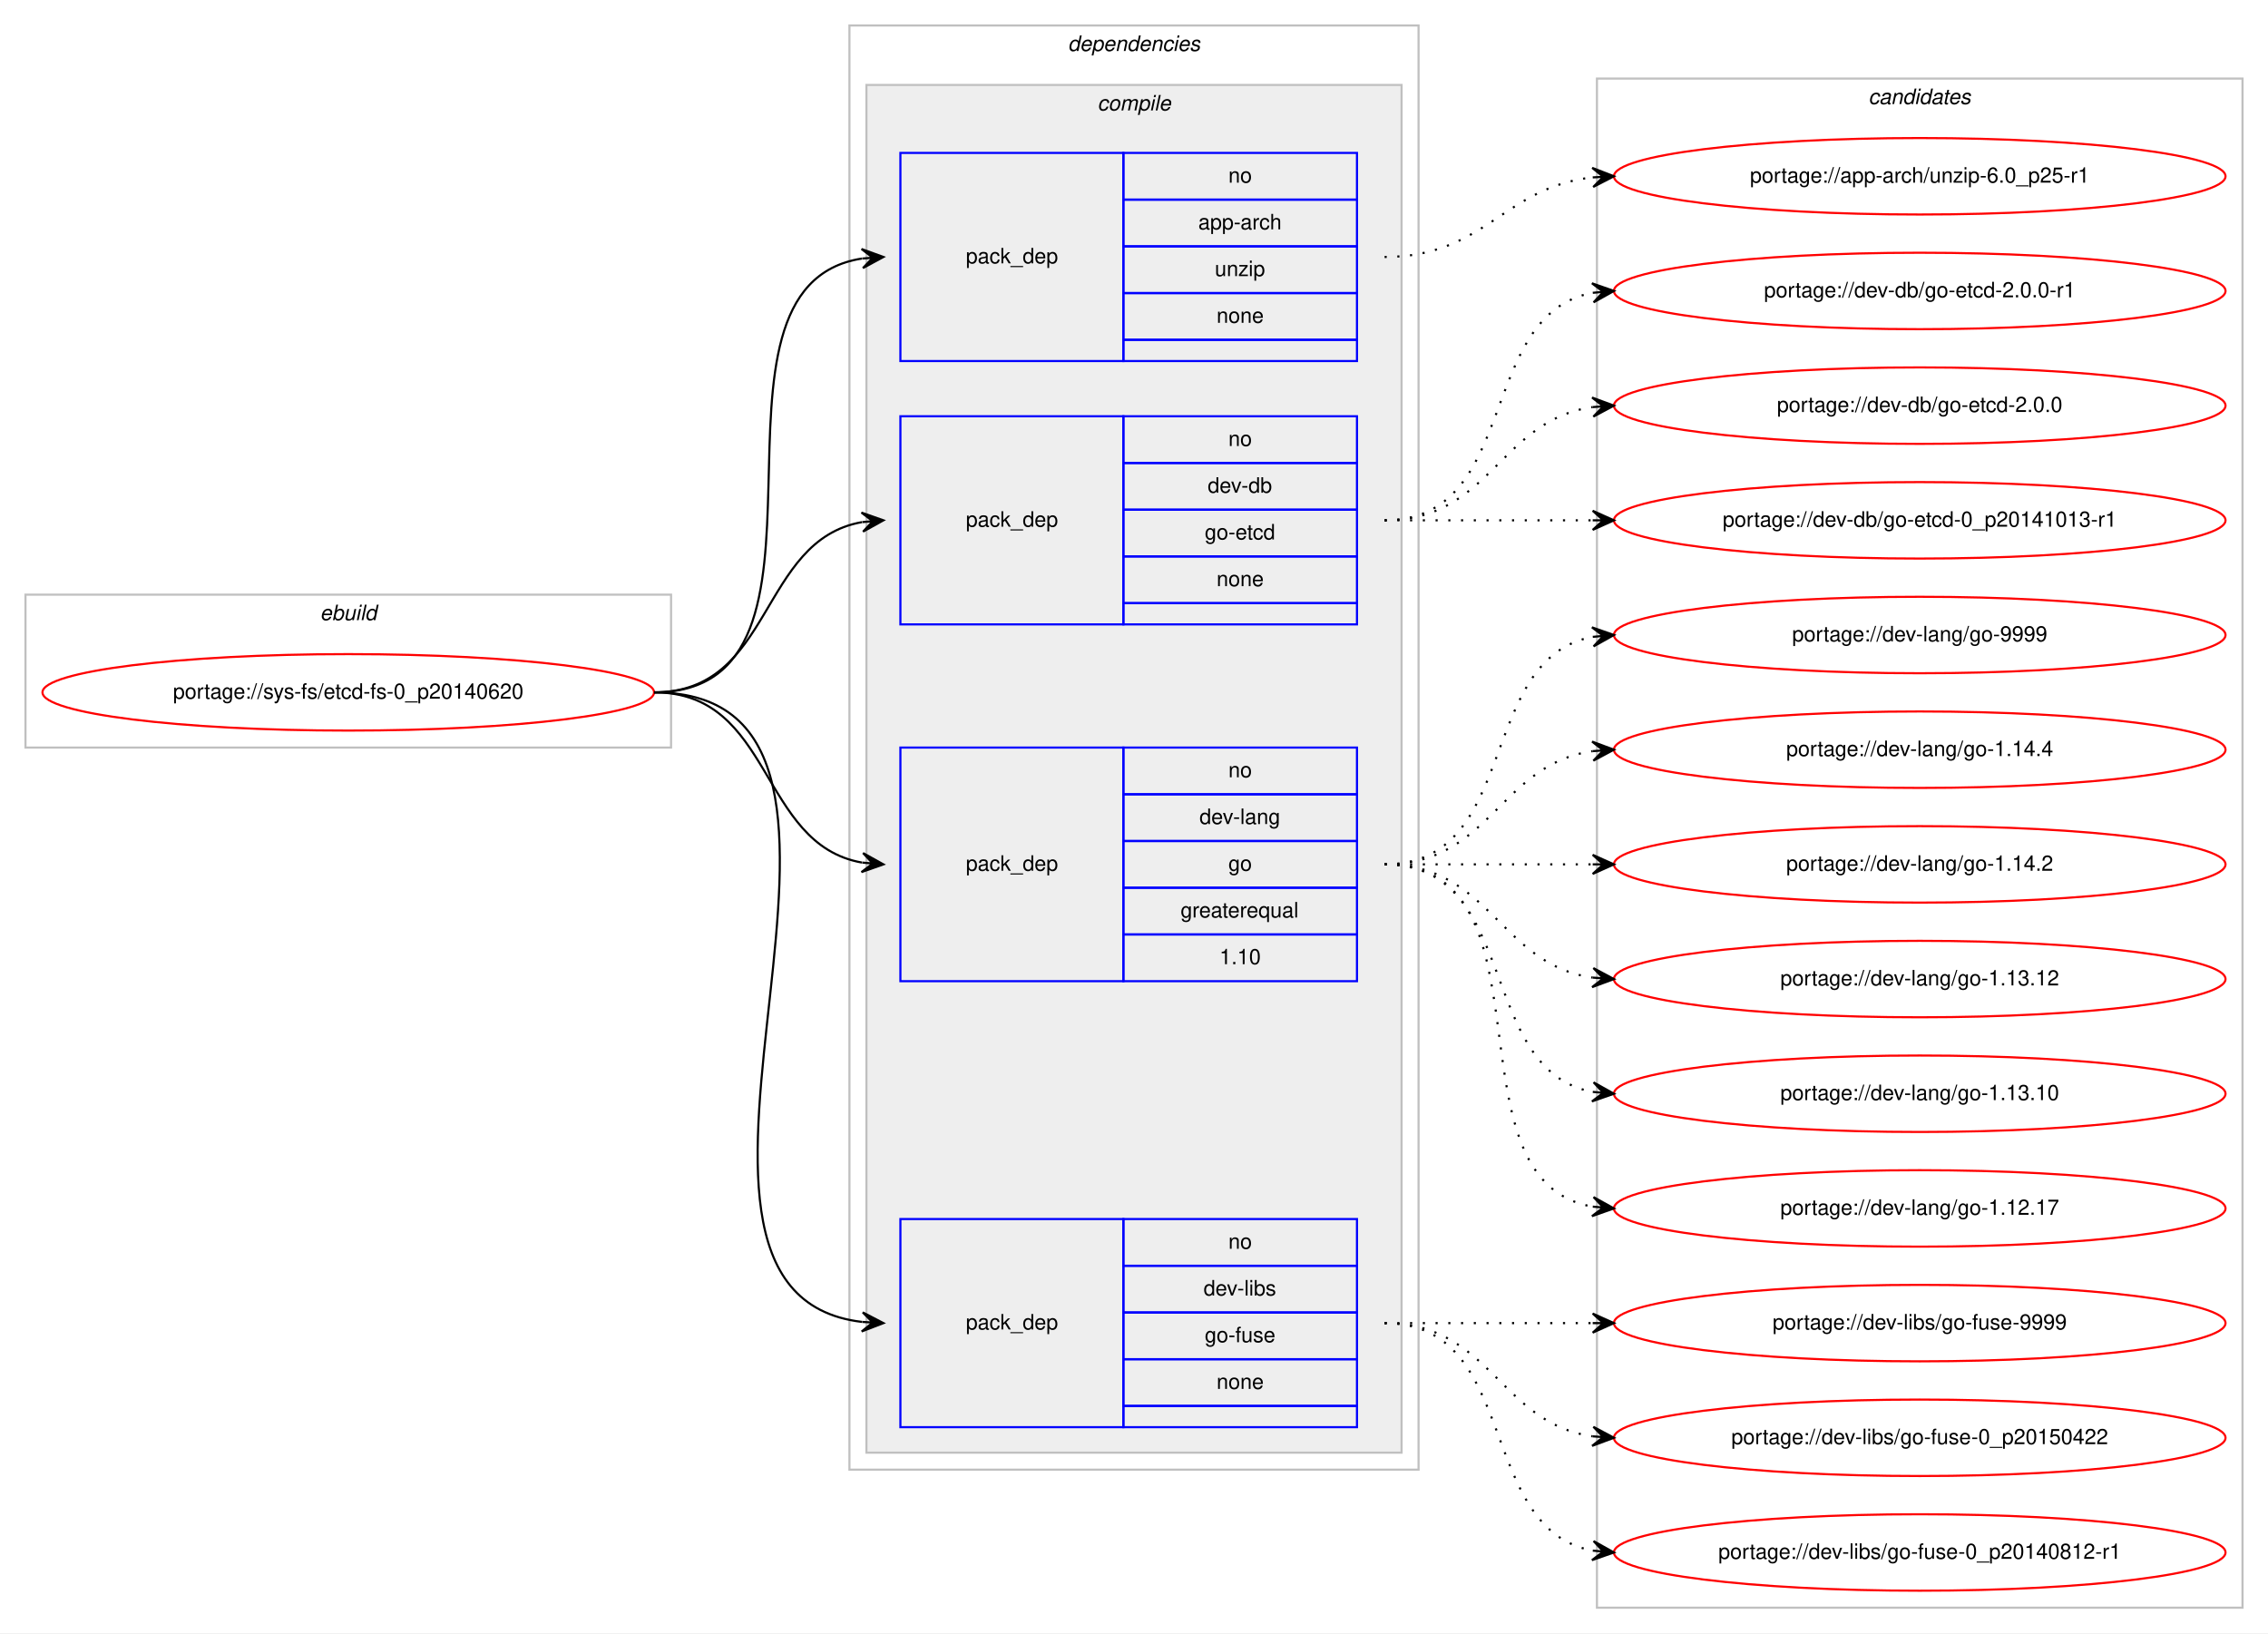
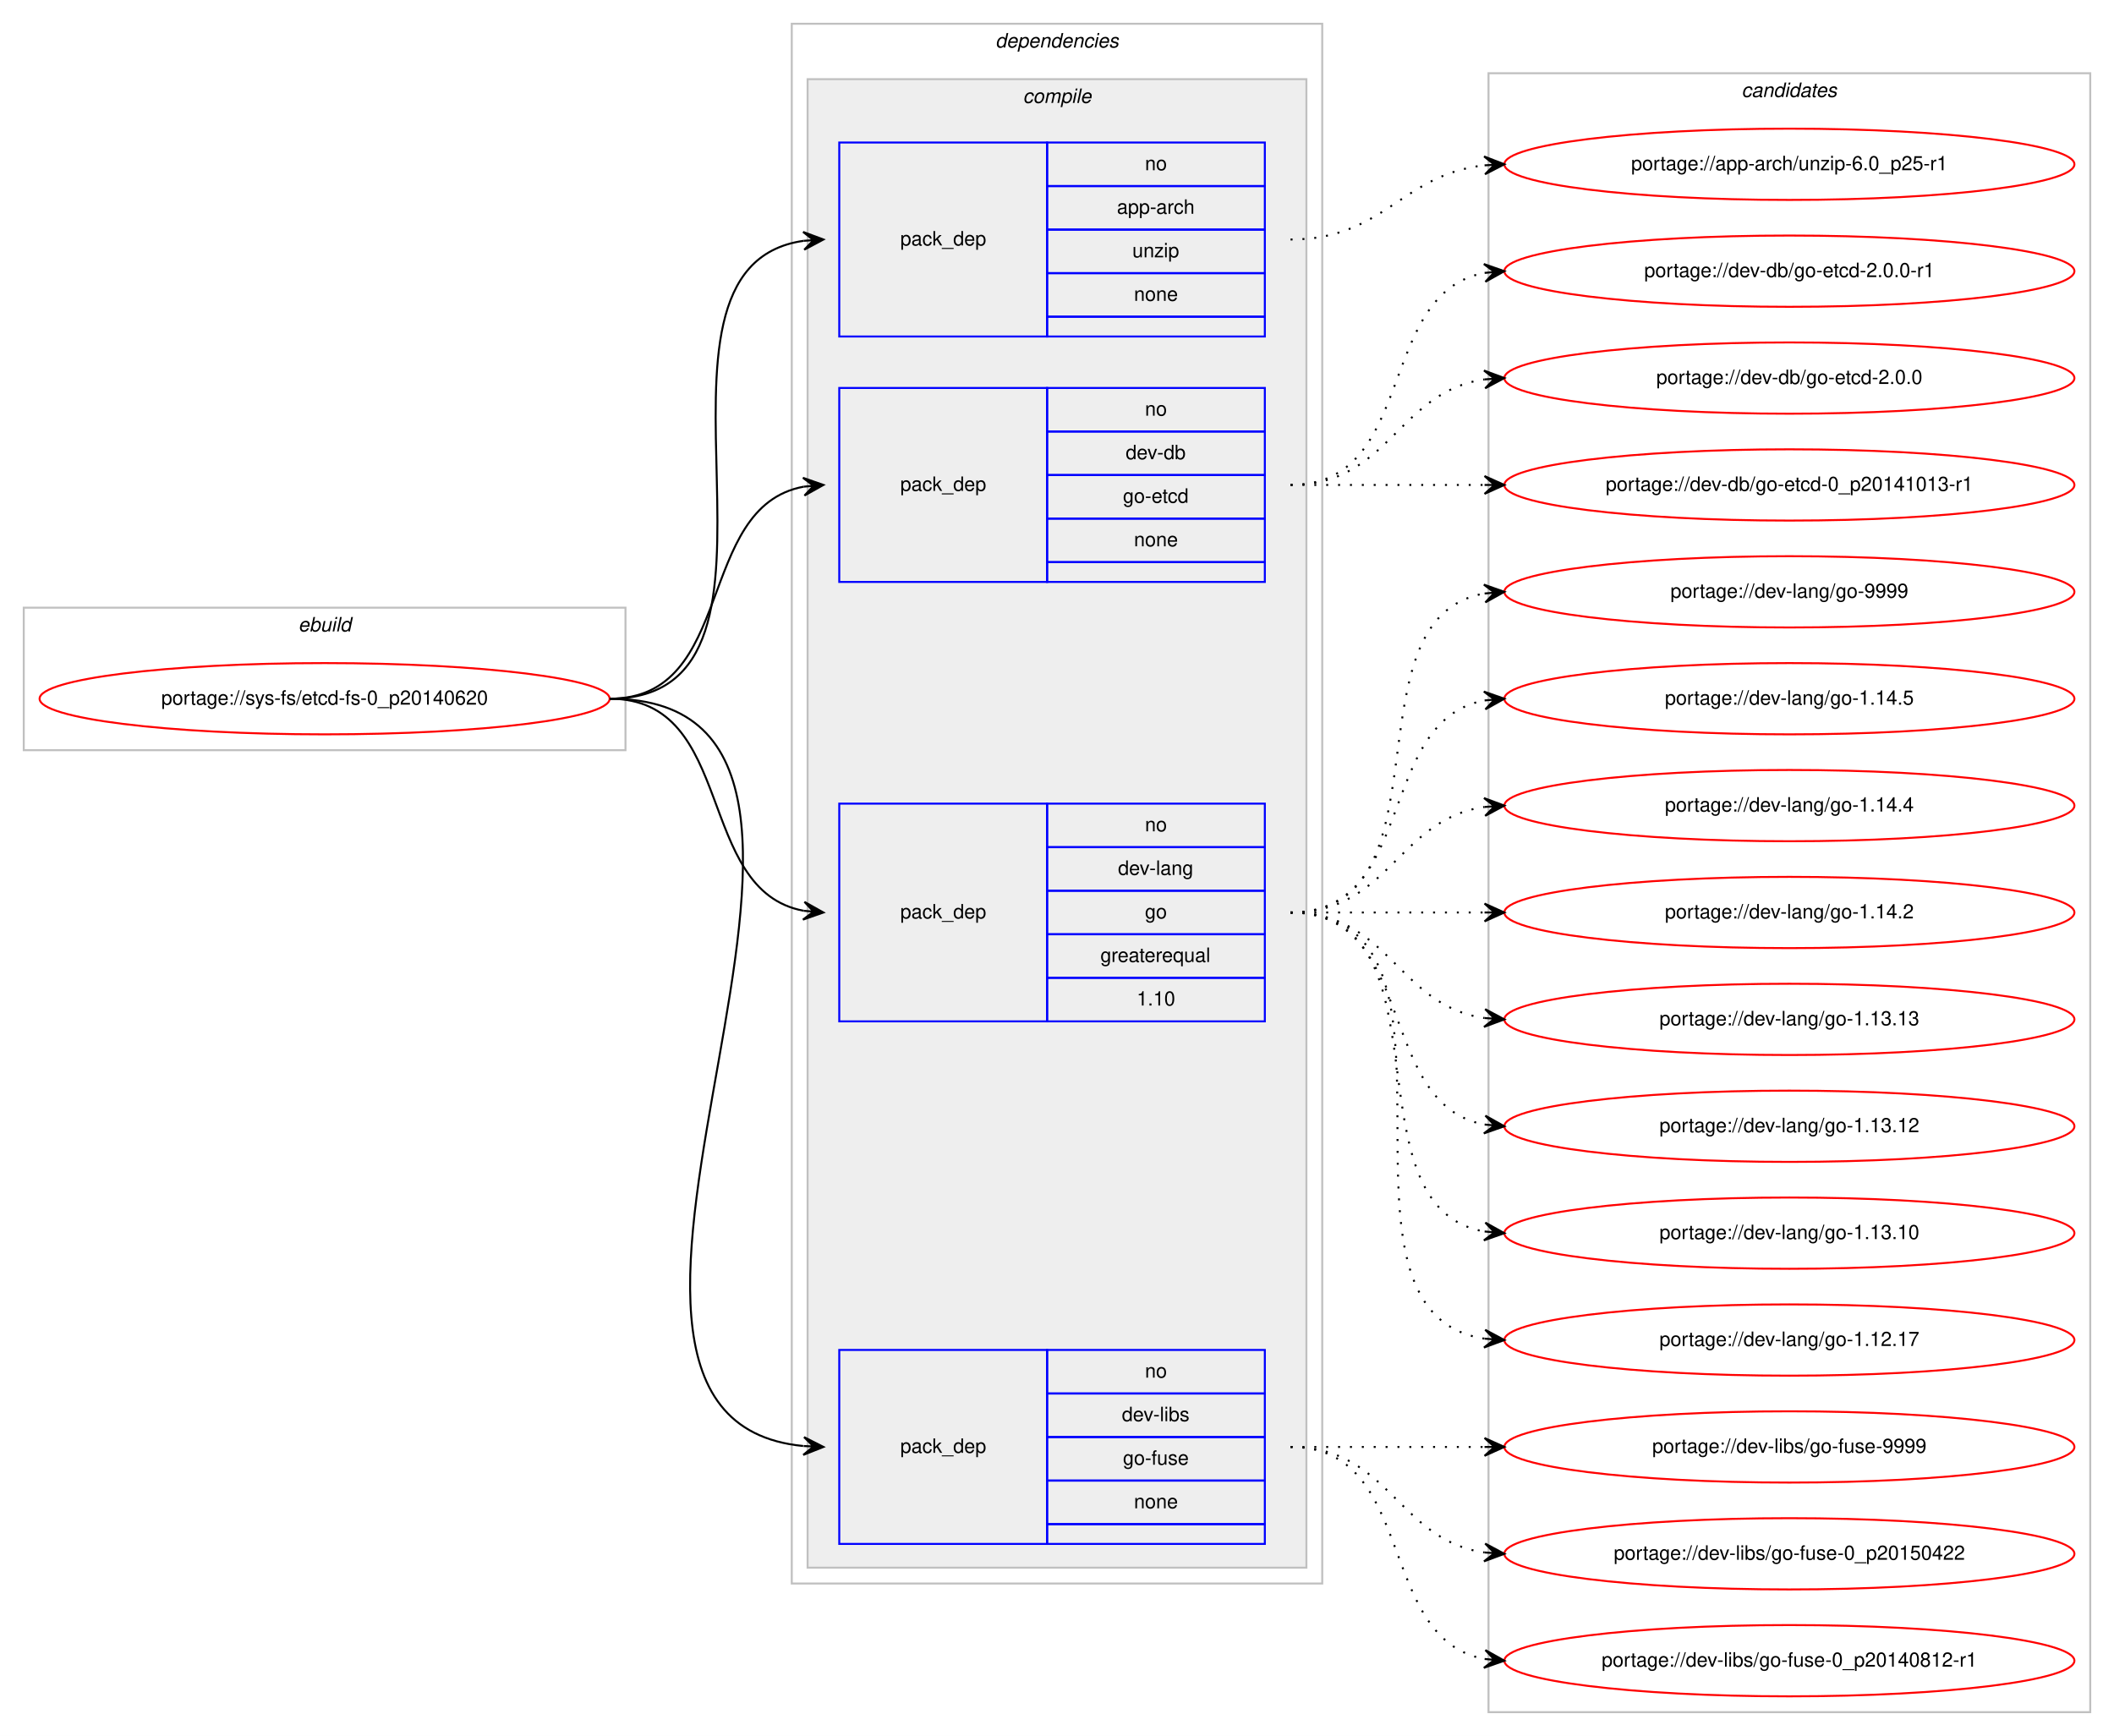
- <svg xmlns="http://www.w3.org/2000/svg" xmlns:xlink="http://www.w3.org/1999/xlink" width="1068pt" height="769pt" viewBox="0.00 0.00 1068.00 769.00">
-   <g id="graph0" class="graph" transform="scale(1 1) rotate(0) translate(4 765)">
-     <polygon fill="#ffffff" stroke="transparent" points="-4,4 -4,-765 1064,-765 1064,4 -4,4" />
+ <svg xmlns="http://www.w3.org/2000/svg" xmlns:xlink="http://www.w3.org/1999/xlink" width="1068pt" height="877pt" viewBox="0.00 0.00 1068.00 877.00">
+   <g id="graph0" class="graph" transform="scale(1 1) rotate(0) translate(4 873)">
+     <polygon fill="#ffffff" stroke="transparent" points="-4,4 -4,-873 1064,-873 1064,4 -4,4" />
    <g id="clust1" class="cluster">
-       <polygon fill="none" stroke="#c0c0c0" points="8,-413 8,-485 312,-485 312,-413 8,-413" />
-       <text text-anchor="start" x="146.663" y="-473" font-family="Helvetica,sans-Serif" font-style="italic" font-size="10.00" fill="#000000">ebuild</text>
+       <polygon fill="none" stroke="#c0c0c0" points="8,-494 8,-566 312,-566 312,-494 8,-494" />
+       <text text-anchor="start" x="146.663" y="-554" font-family="Helvetica,sans-Serif" font-style="italic" font-size="10.00" fill="#000000">ebuild</text>
    </g>
    <g id="clust2" class="cluster">
-       <polygon fill="none" stroke="#c0c0c0" points="396,-73 396,-753 664,-753 664,-73 396,-73" />
-       <text text-anchor="start" x="498.875" y="-741" font-family="Helvetica,sans-Serif" font-style="italic" font-size="10.00" fill="#000000">dependencies</text>
+       <polygon fill="none" stroke="#c0c0c0" points="396,-73 396,-861 664,-861 664,-73 396,-73" />
+       <text text-anchor="start" x="498.875" y="-849" font-family="Helvetica,sans-Serif" font-style="italic" font-size="10.00" fill="#000000">dependencies</text>
    </g>
    <g id="clust3" class="cluster">
-       <polygon fill="#eeeeee" stroke="#c0c0c0" points="404,-81 404,-725 656,-725 656,-81 404,-81" />
-       <text text-anchor="start" x="512.778" y="-713" font-family="Helvetica,sans-Serif" font-style="italic" font-size="10.00" fill="#000000">compile</text>
+       <polygon fill="#eeeeee" stroke="#c0c0c0" points="404,-81 404,-833 656,-833 656,-81 404,-81" />
+       <text text-anchor="start" x="512.778" y="-821" font-family="Helvetica,sans-Serif" font-style="italic" font-size="10.00" fill="#000000">compile</text>
    </g>
    <g id="clust10" class="cluster">
-       <polygon fill="none" stroke="#c0c0c0" points="748,-8 748,-728 1052,-728 1052,-8 748,-8" />
-       <text text-anchor="start" x="875.824" y="-716" font-family="Helvetica,sans-Serif" font-style="italic" font-size="10.00" fill="#000000">candidates</text>
+       <polygon fill="none" stroke="#c0c0c0" points="748,-8 748,-836 1052,-836 1052,-8 748,-8" />
+       <text text-anchor="start" x="875.824" y="-824" font-family="Helvetica,sans-Serif" font-style="italic" font-size="10.00" fill="#000000">candidates</text>
    </g>
    <g id="node1" class="node">
      <g id="a_node1">
        <a xlink:href="../sys-fs/etcd-fs-0_p20140620.svg" xlink:title="portage://sys-fs/etcd-fs-0_p20140620">
-           <ellipse fill="none" stroke="#ff0000" cx="160" cy="-439" rx="144" ry="18" />
-           <text text-anchor="middle" x="160" y="-436" font-family="Helvetica,sans-Serif" font-size="10.00" fill="#000000">portage://sys-fs/etcd-fs-0_p20140620</text>
+           <ellipse fill="none" stroke="#ff0000" cx="160" cy="-520" rx="144" ry="18" />
+           <text text-anchor="middle" x="160" y="-517" font-family="Helvetica,sans-Serif" font-size="10.00" fill="#000000">portage://sys-fs/etcd-fs-0_p20140620</text>
        </a>
      </g>
    </g>
    <g id="node2" class="node">
-       <polygon fill="none" stroke="#0000ff" points="420,-595 420,-693 525,-693 525,-595 420,-595" />
-       <text text-anchor="start" x="450.823" y="-641" font-family="Helvetica,sans-Serif" font-size="10.00" fill="#000000">pack_dep</text>
-       <polygon fill="none" stroke="#0000ff" points="525,-671 525,-693 635,-693 635,-671 525,-671" />
-       <text text-anchor="start" x="574.441" y="-679" font-family="Helvetica,sans-Serif" font-size="10.00" fill="#000000">no</text>
-       <polygon fill="none" stroke="#0000ff" points="525,-649 525,-671 635,-671 635,-649 525,-649" />
-       <text text-anchor="start" x="560.274" y="-657" font-family="Helvetica,sans-Serif" font-size="10.00" fill="#000000">app-arch</text>
-       <polygon fill="none" stroke="#0000ff" points="525,-627 525,-649 635,-649 635,-627 525,-627" />
-       <text text-anchor="start" x="568.052" y="-635" font-family="Helvetica,sans-Serif" font-size="10.00" fill="#000000">unzip</text>
-       <polygon fill="none" stroke="#0000ff" points="525,-605 525,-627 635,-627 635,-605 525,-605" />
-       <text text-anchor="start" x="568.882" y="-613" font-family="Helvetica,sans-Serif" font-size="10.00" fill="#000000">none</text>
-       <polygon fill="none" stroke="#0000ff" points="525,-595 525,-605 635,-605 635,-595 525,-595" />
+       <polygon fill="none" stroke="#0000ff" points="420,-703 420,-801 525,-801 525,-703 420,-703" />
+       <text text-anchor="start" x="450.823" y="-749" font-family="Helvetica,sans-Serif" font-size="10.00" fill="#000000">pack_dep</text>
+       <polygon fill="none" stroke="#0000ff" points="525,-779 525,-801 635,-801 635,-779 525,-779" />
+       <text text-anchor="start" x="574.441" y="-787" font-family="Helvetica,sans-Serif" font-size="10.00" fill="#000000">no</text>
+       <polygon fill="none" stroke="#0000ff" points="525,-757 525,-779 635,-779 635,-757 525,-757" />
+       <text text-anchor="start" x="560.274" y="-765" font-family="Helvetica,sans-Serif" font-size="10.00" fill="#000000">app-arch</text>
+       <polygon fill="none" stroke="#0000ff" points="525,-735 525,-757 635,-757 635,-735 525,-735" />
+       <text text-anchor="start" x="568.052" y="-743" font-family="Helvetica,sans-Serif" font-size="10.00" fill="#000000">unzip</text>
+       <polygon fill="none" stroke="#0000ff" points="525,-713 525,-735 635,-735 635,-713 525,-713" />
+       <text text-anchor="start" x="568.882" y="-721" font-family="Helvetica,sans-Serif" font-size="10.00" fill="#000000">none</text>
+       <polygon fill="none" stroke="#0000ff" points="525,-703 525,-713 635,-713 635,-703 525,-703" />
    </g>
    <g id="edge1" class="edge">
-       <path fill="none" stroke="#000000" d="M304,-439C403.361,-439 315.658,-629.839 401.866,-643.258" />
-       <polygon fill="#000000" stroke="#000000" points="412,-644 401.698,-647.757 407.013,-643.635 402.027,-643.269 402.027,-643.269 402.027,-643.269 407.013,-643.635 402.356,-638.781 412,-644 412,-644" />
+       <path fill="none" stroke="#000000" d="M304,-520C414.182,-520 305.503,-737.727 402.006,-751.335" />
+       <polygon fill="#000000" stroke="#000000" points="412,-752 401.723,-755.826 407.011,-751.668 402.022,-751.335 402.022,-751.335 402.022,-751.335 407.011,-751.668 402.321,-746.845 412,-752 412,-752" />
    </g>
    <g id="node3" class="node">
-       <polygon fill="none" stroke="#0000ff" points="420,-471 420,-569 525,-569 525,-471 420,-471" />
-       <text text-anchor="start" x="450.823" y="-517" font-family="Helvetica,sans-Serif" font-size="10.00" fill="#000000">pack_dep</text>
-       <polygon fill="none" stroke="#0000ff" points="525,-547 525,-569 635,-569 635,-547 525,-547" />
-       <text text-anchor="start" x="574.441" y="-555" font-family="Helvetica,sans-Serif" font-size="10.00" fill="#000000">no</text>
-       <polygon fill="none" stroke="#0000ff" points="525,-525 525,-547 635,-547 635,-525 525,-525" />
-       <text text-anchor="start" x="564.717" y="-533" font-family="Helvetica,sans-Serif" font-size="10.00" fill="#000000">dev-db</text>
-       <polygon fill="none" stroke="#0000ff" points="525,-503 525,-525 635,-525 635,-503 525,-503" />
-       <text text-anchor="start" x="563.328" y="-511" font-family="Helvetica,sans-Serif" font-size="10.00" fill="#000000">go-etcd</text>
-       <polygon fill="none" stroke="#0000ff" points="525,-481 525,-503 635,-503 635,-481 525,-481" />
-       <text text-anchor="start" x="568.882" y="-489" font-family="Helvetica,sans-Serif" font-size="10.00" fill="#000000">none</text>
-       <polygon fill="none" stroke="#0000ff" points="525,-471 525,-481 635,-481 635,-471 525,-471" />
+       <polygon fill="none" stroke="#0000ff" points="420,-579 420,-677 525,-677 525,-579 420,-579" />
+       <text text-anchor="start" x="450.823" y="-625" font-family="Helvetica,sans-Serif" font-size="10.00" fill="#000000">pack_dep</text>
+       <polygon fill="none" stroke="#0000ff" points="525,-655 525,-677 635,-677 635,-655 525,-655" />
+       <text text-anchor="start" x="574.441" y="-663" font-family="Helvetica,sans-Serif" font-size="10.00" fill="#000000">no</text>
+       <polygon fill="none" stroke="#0000ff" points="525,-633 525,-655 635,-655 635,-633 525,-633" />
+       <text text-anchor="start" x="564.717" y="-641" font-family="Helvetica,sans-Serif" font-size="10.00" fill="#000000">dev-db</text>
+       <polygon fill="none" stroke="#0000ff" points="525,-611 525,-633 635,-633 635,-611 525,-611" />
+       <text text-anchor="start" x="563.328" y="-619" font-family="Helvetica,sans-Serif" font-size="10.00" fill="#000000">go-etcd</text>
+       <polygon fill="none" stroke="#0000ff" points="525,-589 525,-611 635,-611 635,-589 525,-589" />
+       <text text-anchor="start" x="568.882" y="-597" font-family="Helvetica,sans-Serif" font-size="10.00" fill="#000000">none</text>
+       <polygon fill="none" stroke="#0000ff" points="525,-579 525,-589 635,-589 635,-579 525,-579" />
    </g>
    <g id="edge2" class="edge">
-       <path fill="none" stroke="#000000" d="M304,-439C360.367,-439 353.189,-510.488 401.861,-519.145" />
-       <polygon fill="#000000" stroke="#000000" points="412,-520 401.657,-523.644 407.018,-519.58 402.035,-519.16 402.035,-519.16 402.035,-519.16 407.018,-519.58 402.413,-514.676 412,-520 412,-520" />
+       <path fill="none" stroke="#000000" d="M304,-520C368.303,-520 346.78,-616.91 402.031,-627.131" />
+       <polygon fill="#000000" stroke="#000000" points="412,-628 401.647,-631.614 407.019,-627.566 402.038,-627.131 402.038,-627.131 402.038,-627.131 407.019,-627.566 402.429,-622.648 412,-628 412,-628" />
    </g>
    <g id="node4" class="node">
-       <polygon fill="none" stroke="#0000ff" points="420,-303 420,-413 525,-413 525,-303 420,-303" />
-       <text text-anchor="start" x="450.823" y="-355" font-family="Helvetica,sans-Serif" font-size="10.00" fill="#000000">pack_dep</text>
-       <polygon fill="none" stroke="#0000ff" points="525,-391 525,-413 635,-413 635,-391 525,-391" />
-       <text text-anchor="start" x="574.441" y="-399" font-family="Helvetica,sans-Serif" font-size="10.00" fill="#000000">no</text>
-       <polygon fill="none" stroke="#0000ff" points="525,-369 525,-391 635,-391 635,-369 525,-369" />
-       <text text-anchor="start" x="560.828" y="-377" font-family="Helvetica,sans-Serif" font-size="10.00" fill="#000000">dev-lang</text>
-       <polygon fill="none" stroke="#0000ff" points="525,-347 525,-369 635,-369 635,-347 525,-347" />
-       <text text-anchor="start" x="574.441" y="-355" font-family="Helvetica,sans-Serif" font-size="10.00" fill="#000000">go</text>
-       <polygon fill="none" stroke="#0000ff" points="525,-325 525,-347 635,-347 635,-325 525,-325" />
-       <text text-anchor="start" x="551.936" y="-333" font-family="Helvetica,sans-Serif" font-size="10.00" fill="#000000">greaterequal</text>
-       <polygon fill="none" stroke="#0000ff" points="525,-303 525,-325 635,-325 635,-303 525,-303" />
-       <text text-anchor="start" x="570.272" y="-311" font-family="Helvetica,sans-Serif" font-size="10.00" fill="#000000">1.10</text>
+       <polygon fill="none" stroke="#0000ff" points="420,-357 420,-467 525,-467 525,-357 420,-357" />
+       <text text-anchor="start" x="450.823" y="-409" font-family="Helvetica,sans-Serif" font-size="10.00" fill="#000000">pack_dep</text>
+       <polygon fill="none" stroke="#0000ff" points="525,-445 525,-467 635,-467 635,-445 525,-445" />
+       <text text-anchor="start" x="574.441" y="-453" font-family="Helvetica,sans-Serif" font-size="10.00" fill="#000000">no</text>
+       <polygon fill="none" stroke="#0000ff" points="525,-423 525,-445 635,-445 635,-423 525,-423" />
+       <text text-anchor="start" x="560.828" y="-431" font-family="Helvetica,sans-Serif" font-size="10.00" fill="#000000">dev-lang</text>
+       <polygon fill="none" stroke="#0000ff" points="525,-401 525,-423 635,-423 635,-401 525,-401" />
+       <text text-anchor="start" x="574.441" y="-409" font-family="Helvetica,sans-Serif" font-size="10.00" fill="#000000">go</text>
+       <polygon fill="none" stroke="#0000ff" points="525,-379 525,-401 635,-401 635,-379 525,-379" />
+       <text text-anchor="start" x="551.936" y="-387" font-family="Helvetica,sans-Serif" font-size="10.00" fill="#000000">greaterequal</text>
+       <polygon fill="none" stroke="#0000ff" points="525,-357 525,-379 635,-379 635,-357 525,-357" />
+       <text text-anchor="start" x="570.272" y="-365" font-family="Helvetica,sans-Serif" font-size="10.00" fill="#000000">1.10</text>
    </g>
    <g id="edge3" class="edge">
-       <path fill="none" stroke="#000000" d="M304,-439C360.367,-439 353.189,-367.512 401.861,-358.855" />
-       <polygon fill="#000000" stroke="#000000" points="412,-358 402.413,-363.324 407.018,-358.42 402.035,-358.84 402.035,-358.84 402.035,-358.84 407.018,-358.42 401.657,-354.356 412,-358 412,-358" />
+       <path fill="none" stroke="#000000" d="M304,-520C368.303,-520 346.78,-423.09 402.031,-412.869" />
+       <polygon fill="#000000" stroke="#000000" points="412,-412 402.429,-417.352 407.019,-412.434 402.038,-412.869 402.038,-412.869 402.038,-412.869 407.019,-412.434 401.647,-408.386 412,-412 412,-412" />
    </g>
    <g id="node5" class="node">
      <polygon fill="none" stroke="#0000ff" points="420,-93 420,-191 525,-191 525,-93 420,-93" />
      <text text-anchor="start" x="450.823" y="-139" font-family="Helvetica,sans-Serif" font-size="10.00" fill="#000000">pack_dep</text>
      <polygon fill="none" stroke="#0000ff" points="525,-169 525,-191 635,-191 635,-169 525,-169" />
      <text text-anchor="start" x="574.441" y="-177" font-family="Helvetica,sans-Serif" font-size="10.00" fill="#000000">no</text>
      <polygon fill="none" stroke="#0000ff" points="525,-147 525,-169 635,-169 635,-147 525,-147" />
      <text text-anchor="start" x="562.778" y="-155" font-family="Helvetica,sans-Serif" font-size="10.00" fill="#000000">dev-libs</text>
      <polygon fill="none" stroke="#0000ff" points="525,-125 525,-147 635,-147 635,-125 525,-125" />
      <text text-anchor="start" x="563.328" y="-133" font-family="Helvetica,sans-Serif" font-size="10.00" fill="#000000">go-fuse</text>
      <polygon fill="none" stroke="#0000ff" points="525,-103 525,-125 635,-125 635,-103 525,-103" />
      <text text-anchor="start" x="568.882" y="-111" font-family="Helvetica,sans-Serif" font-size="10.00" fill="#000000">none</text>
      <polygon fill="none" stroke="#0000ff" points="525,-93 525,-103 635,-103 635,-93 525,-93" />
    </g>
    <g id="edge4" class="edge">
-       <path fill="none" stroke="#000000" d="M304,-439C440.89,-439 280.122,-156.891 401.897,-142.565" />
-       <polygon fill="#000000" stroke="#000000" points="412,-142 402.267,-147.051 407.008,-142.279 402.016,-142.558 402.016,-142.558 402.016,-142.558 407.008,-142.279 401.764,-138.065 412,-142 412,-142" />
+       <path fill="none" stroke="#000000" d="M304,-520C475.139,-520 247.005,-157.345 401.768,-142.47" />
+       <polygon fill="#000000" stroke="#000000" points="412,-142 402.217,-146.955 407.005,-142.23 402.011,-142.459 402.011,-142.459 402.011,-142.459 407.005,-142.23 401.804,-137.964 412,-142 412,-142" />
    </g>
    <g id="node6" class="node">
      <g id="a_node6">
        <a xlink:href="../app-arch/unzip-6.0_p25-r1.svg" xlink:title="portage://app-arch/unzip-6.0_p25-r1">
-           <ellipse fill="none" stroke="#ff0000" cx="900" cy="-682" rx="144" ry="18" />
-           <text text-anchor="middle" x="900" y="-679" font-family="Helvetica,sans-Serif" font-size="10.00" fill="#000000">portage://app-arch/unzip-6.0_p25-r1</text>
+           <ellipse fill="none" stroke="#ff0000" cx="900" cy="-790" rx="144" ry="18" />
+           <text text-anchor="middle" x="900" y="-787" font-family="Helvetica,sans-Serif" font-size="10.00" fill="#000000">portage://app-arch/unzip-6.0_p25-r1</text>
        </a>
      </g>
    </g>
    <g id="edge5" class="edge">
-       <path fill="none" stroke="#000000" stroke-dasharray="1,5" d="M648,-644C695.307,-644 704.019,-676.844 745.898,-681.463" />
-       <polygon fill="#000000" stroke="#000000" points="756,-682 745.775,-685.963 751.007,-681.735 746.014,-681.469 746.014,-681.469 746.014,-681.469 751.007,-681.735 746.253,-676.975 756,-682 756,-682" />
+       <path fill="none" stroke="#000000" stroke-dasharray="1,5" d="M648,-752C695.307,-752 704.019,-784.844 745.898,-789.463" />
+       <polygon fill="#000000" stroke="#000000" points="756,-790 745.775,-793.963 751.007,-789.735 746.014,-789.469 746.014,-789.469 746.014,-789.469 751.007,-789.735 746.253,-784.975 756,-790 756,-790" />
    </g>
    <g id="node7" class="node">
      <g id="a_node7">
        <a xlink:href="../dev-db/go-etcd-2.0.0-r1.svg" xlink:title="portage://dev-db/go-etcd-2.0.0-r1">
-           <ellipse fill="none" stroke="#ff0000" cx="900" cy="-628" rx="144" ry="18" />
-           <text text-anchor="middle" x="900" y="-625" font-family="Helvetica,sans-Serif" font-size="10.00" fill="#000000">portage://dev-db/go-etcd-2.0.0-r1</text>
+           <ellipse fill="none" stroke="#ff0000" cx="900" cy="-736" rx="144" ry="18" />
+           <text text-anchor="middle" x="900" y="-733" font-family="Helvetica,sans-Serif" font-size="10.00" fill="#000000">portage://dev-db/go-etcd-2.0.0-r1</text>
        </a>
      </g>
    </g>
    <g id="edge6" class="edge">
-       <path fill="none" stroke="#000000" stroke-dasharray="1,5" d="M648,-520C712.303,-520 690.78,-616.91 746.031,-627.131" />
-       <polygon fill="#000000" stroke="#000000" points="756,-628 745.647,-631.614 751.019,-627.566 746.038,-627.131 746.038,-627.131 746.038,-627.131 751.019,-627.566 746.429,-622.648 756,-628 756,-628" />
+       <path fill="none" stroke="#000000" stroke-dasharray="1,5" d="M648,-628C712.303,-628 690.78,-724.91 746.031,-735.131" />
+       <polygon fill="#000000" stroke="#000000" points="756,-736 745.647,-739.614 751.019,-735.566 746.038,-735.131 746.038,-735.131 746.038,-735.131 751.019,-735.566 746.429,-730.648 756,-736 756,-736" />
    </g>
    <g id="node8" class="node">
      <g id="a_node8">
        <a xlink:href="../dev-db/go-etcd-2.0.0.svg" xlink:title="portage://dev-db/go-etcd-2.0.0">
-           <ellipse fill="none" stroke="#ff0000" cx="900" cy="-574" rx="144" ry="18" />
-           <text text-anchor="middle" x="900" y="-571" font-family="Helvetica,sans-Serif" font-size="10.00" fill="#000000">portage://dev-db/go-etcd-2.0.0</text>
+           <ellipse fill="none" stroke="#ff0000" cx="900" cy="-682" rx="144" ry="18" />
+           <text text-anchor="middle" x="900" y="-679" font-family="Helvetica,sans-Serif" font-size="10.00" fill="#000000">portage://dev-db/go-etcd-2.0.0</text>
        </a>
      </g>
    </g>
    <g id="edge7" class="edge">
-       <path fill="none" stroke="#000000" stroke-dasharray="1,5" d="M648,-520C698.102,-520 702.012,-567.066 745.979,-573.317" />
-       <polygon fill="#000000" stroke="#000000" points="756,-574 745.717,-577.81 751.012,-573.66 746.023,-573.32 746.023,-573.32 746.023,-573.32 751.012,-573.66 746.329,-568.831 756,-574 756,-574" />
+       <path fill="none" stroke="#000000" stroke-dasharray="1,5" d="M648,-628C698.102,-628 702.012,-675.066 745.979,-681.317" />
+       <polygon fill="#000000" stroke="#000000" points="756,-682 745.717,-685.81 751.012,-681.66 746.023,-681.32 746.023,-681.32 746.023,-681.32 751.012,-681.66 746.329,-676.831 756,-682 756,-682" />
    </g>
    <g id="node9" class="node">
      <g id="a_node9">
        <a xlink:href="../dev-db/go-etcd-0_p20141013-r1.svg" xlink:title="portage://dev-db/go-etcd-0_p20141013-r1">
-           <ellipse fill="none" stroke="#ff0000" cx="900" cy="-520" rx="144" ry="18" />
-           <text text-anchor="middle" x="900" y="-517" font-family="Helvetica,sans-Serif" font-size="10.00" fill="#000000">portage://dev-db/go-etcd-0_p20141013-r1</text>
+           <ellipse fill="none" stroke="#ff0000" cx="900" cy="-628" rx="144" ry="18" />
+           <text text-anchor="middle" x="900" y="-625" font-family="Helvetica,sans-Serif" font-size="10.00" fill="#000000">portage://dev-db/go-etcd-0_p20141013-r1</text>
        </a>
      </g>
    </g>
    <g id="edge8" class="edge">
-       <path fill="none" stroke="#000000" stroke-dasharray="1,5" d="M648,-520C692.438,-520 706.02,-520 745.878,-520" />
-       <polygon fill="#000000" stroke="#000000" points="756,-520 746,-524.5 751,-520 746,-520 746,-520 746,-520 751,-520 746,-515.5 756,-520 756,-520" />
+       <path fill="none" stroke="#000000" stroke-dasharray="1,5" d="M648,-628C692.438,-628 706.02,-628 745.878,-628" />
+       <polygon fill="#000000" stroke="#000000" points="756,-628 746,-632.5 751,-628 746,-628 746,-628 746,-628 751,-628 746,-623.5 756,-628 756,-628" />
    </g>
    <g id="node10" class="node">
      <g id="a_node10">
        <a xlink:href="../dev-lang/go-9999.svg" xlink:title="portage://dev-lang/go-9999">
-           <ellipse fill="none" stroke="#ff0000" cx="900" cy="-466" rx="144" ry="18" />
-           <text text-anchor="middle" x="900" y="-463" font-family="Helvetica,sans-Serif" font-size="10.00" fill="#000000">portage://dev-lang/go-9999</text>
+           <ellipse fill="none" stroke="#ff0000" cx="900" cy="-574" rx="144" ry="18" />
+           <text text-anchor="middle" x="900" y="-571" font-family="Helvetica,sans-Serif" font-size="10.00" fill="#000000">portage://dev-lang/go-9999</text>
        </a>
      </g>
    </g>
    <g id="edge9" class="edge">
-       <path fill="none" stroke="#000000" stroke-dasharray="1,5" d="M648,-358C712.303,-358 690.78,-454.91 746.031,-465.131" />
-       <polygon fill="#000000" stroke="#000000" points="756,-466 745.647,-469.614 751.019,-465.566 746.038,-465.131 746.038,-465.131 746.038,-465.131 751.019,-465.566 746.429,-460.648 756,-466 756,-466" />
+       <path fill="none" stroke="#000000" stroke-dasharray="1,5" d="M648,-412C730.815,-412 674.779,-560.377 745.661,-573.128" />
+       <polygon fill="#000000" stroke="#000000" points="756,-574 745.657,-577.644 751.018,-573.58 746.035,-573.16 746.035,-573.16 746.035,-573.16 751.018,-573.58 746.413,-568.676 756,-574 756,-574" />
    </g>
    <g id="node11" class="node">
      <g id="a_node11">
-         <a xlink:href="../dev-lang/go-1.14.4.svg" xlink:title="portage://dev-lang/go-1.14.4">
-           <ellipse fill="none" stroke="#ff0000" cx="900" cy="-412" rx="144" ry="18" />
-           <text text-anchor="middle" x="900" y="-409" font-family="Helvetica,sans-Serif" font-size="10.00" fill="#000000">portage://dev-lang/go-1.14.4</text>
+         <a xlink:href="../dev-lang/go-1.14.5.svg" xlink:title="portage://dev-lang/go-1.14.5">
+           <ellipse fill="none" stroke="#ff0000" cx="900" cy="-520" rx="144" ry="18" />
+           <text text-anchor="middle" x="900" y="-517" font-family="Helvetica,sans-Serif" font-size="10.00" fill="#000000">portage://dev-lang/go-1.14.5</text>
        </a>
      </g>
    </g>
    <g id="edge10" class="edge">
-       <path fill="none" stroke="#000000" stroke-dasharray="1,5" d="M648,-358C698.102,-358 702.012,-405.066 745.979,-411.317" />
-       <polygon fill="#000000" stroke="#000000" points="756,-412 745.717,-415.81 751.012,-411.66 746.023,-411.32 746.023,-411.32 746.023,-411.32 751.012,-411.66 746.329,-406.831 756,-412 756,-412" />
+       <path fill="none" stroke="#000000" stroke-dasharray="1,5" d="M648,-412C712.303,-412 690.78,-508.91 746.031,-519.131" />
+       <polygon fill="#000000" stroke="#000000" points="756,-520 745.647,-523.614 751.019,-519.566 746.038,-519.131 746.038,-519.131 746.038,-519.131 751.019,-519.566 746.429,-514.648 756,-520 756,-520" />
    </g>
    <g id="node12" class="node">
      <g id="a_node12">
-         <a xlink:href="../dev-lang/go-1.14.2.svg" xlink:title="portage://dev-lang/go-1.14.2">
-           <ellipse fill="none" stroke="#ff0000" cx="900" cy="-358" rx="144" ry="18" />
-           <text text-anchor="middle" x="900" y="-355" font-family="Helvetica,sans-Serif" font-size="10.00" fill="#000000">portage://dev-lang/go-1.14.2</text>
+         <a xlink:href="../dev-lang/go-1.14.4.svg" xlink:title="portage://dev-lang/go-1.14.4">
+           <ellipse fill="none" stroke="#ff0000" cx="900" cy="-466" rx="144" ry="18" />
+           <text text-anchor="middle" x="900" y="-463" font-family="Helvetica,sans-Serif" font-size="10.00" fill="#000000">portage://dev-lang/go-1.14.4</text>
        </a>
      </g>
    </g>
    <g id="edge11" class="edge">
-       <path fill="none" stroke="#000000" stroke-dasharray="1,5" d="M648,-358C692.438,-358 706.02,-358 745.878,-358" />
-       <polygon fill="#000000" stroke="#000000" points="756,-358 746,-362.5 751,-358 746,-358 746,-358 746,-358 751,-358 746,-353.5 756,-358 756,-358" />
+       <path fill="none" stroke="#000000" stroke-dasharray="1,5" d="M648,-412C698.102,-412 702.012,-459.066 745.979,-465.317" />
+       <polygon fill="#000000" stroke="#000000" points="756,-466 745.717,-469.81 751.012,-465.66 746.023,-465.32 746.023,-465.32 746.023,-465.32 751.012,-465.66 746.329,-460.831 756,-466 756,-466" />
    </g>
    <g id="node13" class="node">
      <g id="a_node13">
+         <a xlink:href="../dev-lang/go-1.14.2.svg" xlink:title="portage://dev-lang/go-1.14.2">
+           <ellipse fill="none" stroke="#ff0000" cx="900" cy="-412" rx="144" ry="18" />
+           <text text-anchor="middle" x="900" y="-409" font-family="Helvetica,sans-Serif" font-size="10.00" fill="#000000">portage://dev-lang/go-1.14.2</text>
+         </a>
+       </g>
+     </g>
+     <g id="edge12" class="edge">
+       <path fill="none" stroke="#000000" stroke-dasharray="1,5" d="M648,-412C692.438,-412 706.02,-412 745.878,-412" />
+       <polygon fill="#000000" stroke="#000000" points="756,-412 746,-416.5 751,-412 746,-412 746,-412 746,-412 751,-412 746,-407.5 756,-412 756,-412" />
+     </g>
+     <g id="node14" class="node">
+       <g id="a_node14">
+         <a xlink:href="../dev-lang/go-1.13.13.svg" xlink:title="portage://dev-lang/go-1.13.13">
+           <ellipse fill="none" stroke="#ff0000" cx="900" cy="-358" rx="144" ry="18" />
+           <text text-anchor="middle" x="900" y="-355" font-family="Helvetica,sans-Serif" font-size="10.00" fill="#000000">portage://dev-lang/go-1.13.13</text>
+         </a>
+       </g>
+     </g>
+     <g id="edge13" class="edge">
+       <path fill="none" stroke="#000000" stroke-dasharray="1,5" d="M648,-412C698.102,-412 702.012,-364.934 745.979,-358.683" />
+       <polygon fill="#000000" stroke="#000000" points="756,-358 746.329,-363.169 751.012,-358.34 746.023,-358.68 746.023,-358.68 746.023,-358.68 751.012,-358.34 745.717,-354.19 756,-358 756,-358" />
+     </g>
+     <g id="node15" class="node">
+       <g id="a_node15">
        <a xlink:href="../dev-lang/go-1.13.12.svg" xlink:title="portage://dev-lang/go-1.13.12">
          <ellipse fill="none" stroke="#ff0000" cx="900" cy="-304" rx="144" ry="18" />
          <text text-anchor="middle" x="900" y="-301" font-family="Helvetica,sans-Serif" font-size="10.00" fill="#000000">portage://dev-lang/go-1.13.12</text>
        </a>
      </g>
    </g>
-     <g id="edge12" class="edge">
-       <path fill="none" stroke="#000000" stroke-dasharray="1,5" d="M648,-358C698.102,-358 702.012,-310.934 745.979,-304.683" />
-       <polygon fill="#000000" stroke="#000000" points="756,-304 746.329,-309.169 751.012,-304.34 746.023,-304.68 746.023,-304.68 746.023,-304.68 751.012,-304.34 745.717,-300.19 756,-304 756,-304" />
-     </g>
-     <g id="node14" class="node">
-       <g id="a_node14">
+     <g id="edge14" class="edge">
+       <path fill="none" stroke="#000000" stroke-dasharray="1,5" d="M648,-412C712.303,-412 690.78,-315.09 746.031,-304.869" />
+       <polygon fill="#000000" stroke="#000000" points="756,-304 746.429,-309.352 751.019,-304.434 746.038,-304.869 746.038,-304.869 746.038,-304.869 751.019,-304.434 745.647,-300.386 756,-304 756,-304" />
+     </g>
+     <g id="node16" class="node">
+       <g id="a_node16">
        <a xlink:href="../dev-lang/go-1.13.10.svg" xlink:title="portage://dev-lang/go-1.13.10">
          <ellipse fill="none" stroke="#ff0000" cx="900" cy="-250" rx="144" ry="18" />
          <text text-anchor="middle" x="900" y="-247" font-family="Helvetica,sans-Serif" font-size="10.00" fill="#000000">portage://dev-lang/go-1.13.10</text>
        </a>
      </g>
    </g>
-     <g id="edge13" class="edge">
-       <path fill="none" stroke="#000000" stroke-dasharray="1,5" d="M648,-358C712.303,-358 690.78,-261.09 746.031,-250.869" />
-       <polygon fill="#000000" stroke="#000000" points="756,-250 746.429,-255.352 751.019,-250.434 746.038,-250.869 746.038,-250.869 746.038,-250.869 751.019,-250.434 745.647,-246.386 756,-250 756,-250" />
-     </g>
-     <g id="node15" class="node">
-       <g id="a_node15">
+     <g id="edge15" class="edge">
+       <path fill="none" stroke="#000000" stroke-dasharray="1,5" d="M648,-412C730.815,-412 674.779,-263.623 745.661,-250.872" />
+       <polygon fill="#000000" stroke="#000000" points="756,-250 746.413,-255.324 751.018,-250.42 746.035,-250.84 746.035,-250.84 746.035,-250.84 751.018,-250.42 745.657,-246.356 756,-250 756,-250" />
+     </g>
+     <g id="node17" class="node">
+       <g id="a_node17">
        <a xlink:href="../dev-lang/go-1.12.17.svg" xlink:title="portage://dev-lang/go-1.12.17">
          <ellipse fill="none" stroke="#ff0000" cx="900" cy="-196" rx="144" ry="18" />
          <text text-anchor="middle" x="900" y="-193" font-family="Helvetica,sans-Serif" font-size="10.00" fill="#000000">portage://dev-lang/go-1.12.17</text>
        </a>
      </g>
    </g>
-     <g id="edge14" class="edge">
-       <path fill="none" stroke="#000000" stroke-dasharray="1,5" d="M648,-358C730.815,-358 674.779,-209.623 745.661,-196.872" />
-       <polygon fill="#000000" stroke="#000000" points="756,-196 746.413,-201.324 751.018,-196.42 746.035,-196.84 746.035,-196.84 746.035,-196.84 751.018,-196.42 745.657,-192.356 756,-196 756,-196" />
-     </g>
-     <g id="node16" class="node">
-       <g id="a_node16">
+     <g id="edge16" class="edge">
+       <path fill="none" stroke="#000000" stroke-dasharray="1,5" d="M648,-412C751.768,-412 655.516,-210.106 746.001,-196.699" />
+       <polygon fill="#000000" stroke="#000000" points="756,-196 746.338,-201.186 751.012,-196.349 746.024,-196.697 746.024,-196.697 746.024,-196.697 751.012,-196.349 745.711,-192.208 756,-196 756,-196" />
+     </g>
+     <g id="node18" class="node">
+       <g id="a_node18">
        <a xlink:href="../dev-libs/go-fuse-9999.svg" xlink:title="portage://dev-libs/go-fuse-9999">
          <ellipse fill="none" stroke="#ff0000" cx="900" cy="-142" rx="144" ry="18" />
          <text text-anchor="middle" x="900" y="-139" font-family="Helvetica,sans-Serif" font-size="10.00" fill="#000000">portage://dev-libs/go-fuse-9999</text>
        </a>
      </g>
    </g>
-     <g id="edge15" class="edge">
+     <g id="edge17" class="edge">
      <path fill="none" stroke="#000000" stroke-dasharray="1,5" d="M648,-142C692.438,-142 706.02,-142 745.878,-142" />
      <polygon fill="#000000" stroke="#000000" points="756,-142 746,-146.5 751,-142 746,-142 746,-142 746,-142 751,-142 746,-137.5 756,-142 756,-142" />
    </g>
-     <g id="node17" class="node">
-       <g id="a_node17">
+     <g id="node19" class="node">
+       <g id="a_node19">
        <a xlink:href="../dev-libs/go-fuse-0_p20150422.svg" xlink:title="portage://dev-libs/go-fuse-0_p20150422">
          <ellipse fill="none" stroke="#ff0000" cx="900" cy="-88" rx="144" ry="18" />
          <text text-anchor="middle" x="900" y="-85" font-family="Helvetica,sans-Serif" font-size="10.00" fill="#000000">portage://dev-libs/go-fuse-0_p20150422</text>
        </a>
      </g>
    </g>
-     <g id="edge16" class="edge">
+     <g id="edge18" class="edge">
      <path fill="none" stroke="#000000" stroke-dasharray="1,5" d="M648,-142C698.102,-142 702.012,-94.934 745.979,-88.683" />
      <polygon fill="#000000" stroke="#000000" points="756,-88 746.329,-93.169 751.012,-88.34 746.023,-88.68 746.023,-88.68 746.023,-88.68 751.012,-88.34 745.717,-84.19 756,-88 756,-88" />
    </g>
-     <g id="node18" class="node">
-       <g id="a_node18">
+     <g id="node20" class="node">
+       <g id="a_node20">
        <a xlink:href="../dev-libs/go-fuse-0_p20140812-r1.svg" xlink:title="portage://dev-libs/go-fuse-0_p20140812-r1">
          <ellipse fill="none" stroke="#ff0000" cx="900" cy="-34" rx="144" ry="18" />
          <text text-anchor="middle" x="900" y="-31" font-family="Helvetica,sans-Serif" font-size="10.00" fill="#000000">portage://dev-libs/go-fuse-0_p20140812-r1</text>
        </a>
      </g>
    </g>
-     <g id="edge17" class="edge">
+     <g id="edge19" class="edge">
      <path fill="none" stroke="#000000" stroke-dasharray="1,5" d="M648,-142C712.303,-142 690.78,-45.09 746.031,-34.869" />
      <polygon fill="#000000" stroke="#000000" points="756,-34 746.429,-39.352 751.019,-34.434 746.038,-34.869 746.038,-34.869 746.038,-34.869 751.019,-34.434 745.647,-30.386 756,-34 756,-34" />
    </g>
  </g>
</svg>
